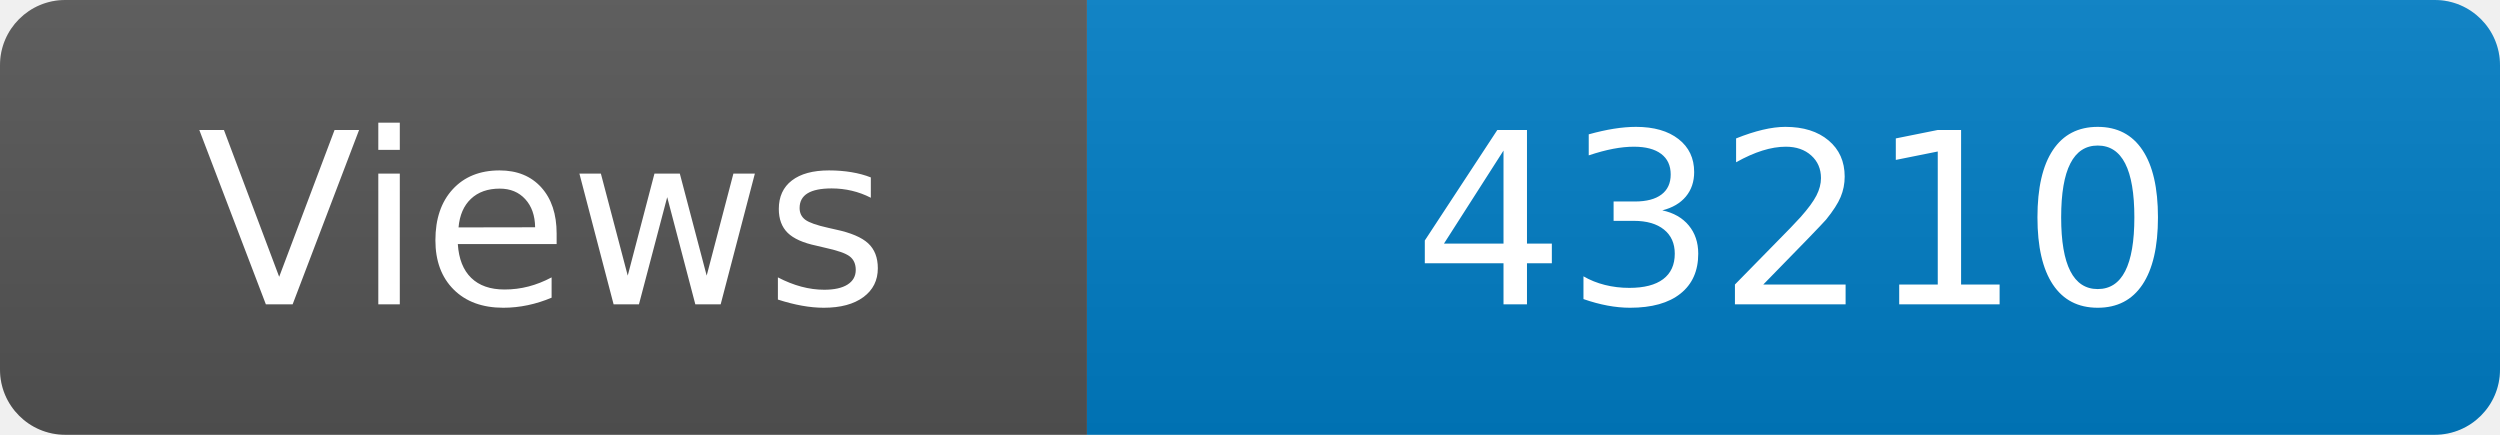
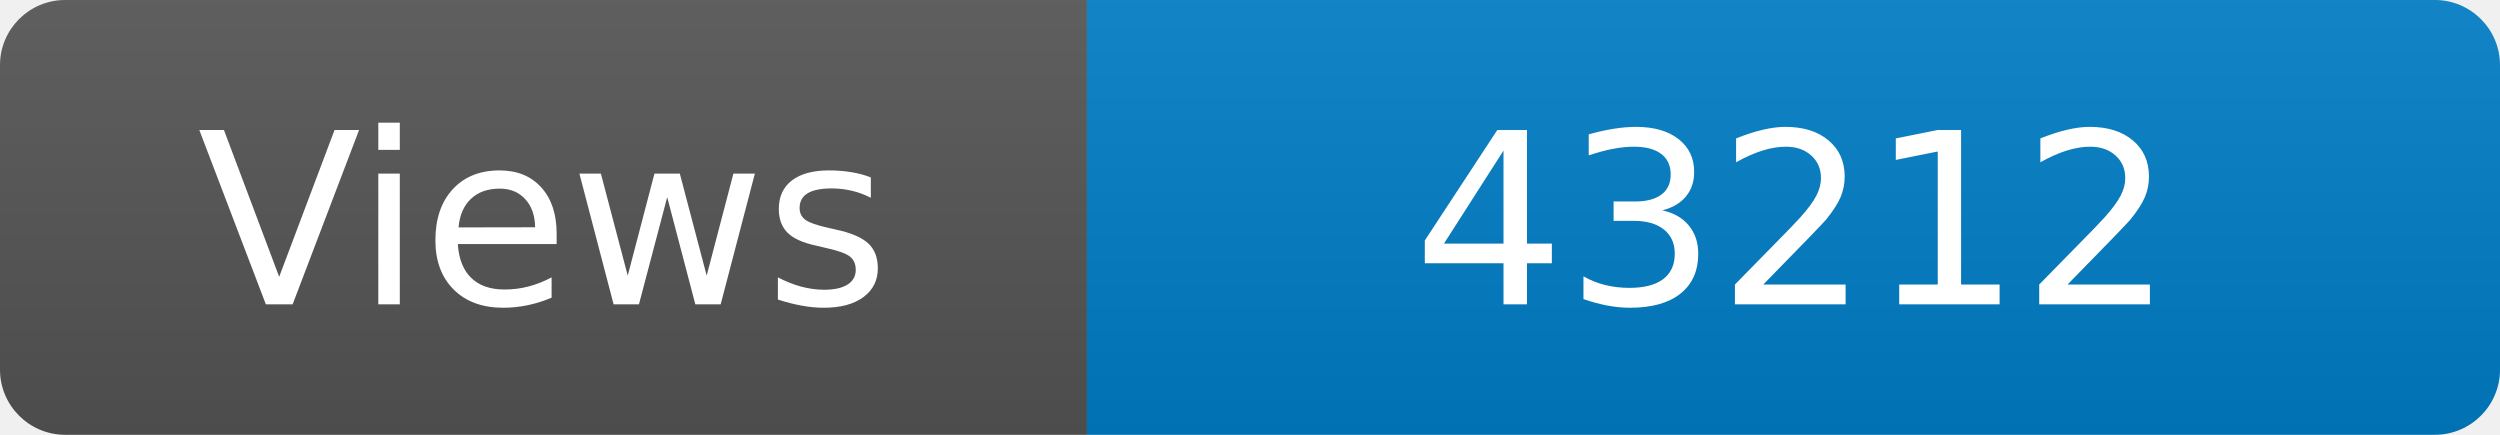
<svg xmlns="http://www.w3.org/2000/svg" width="115" height="20" role="img" aria-label="Maintained?: yes">
  <linearGradient id="s" x2="0" y2="100%">
    <stop offset="0" stop-color="#bbb" stop-opacity=".1" />
    <stop offset="1" stop-opacity=".1" />
  </linearGradient>
  <clipPath id="r">
    <rect width="115" height="20" rx="3" fill="#fff" />
  </clipPath>
  <g clip-path="url(#r)">
    <rect width="50" height="20" fill="#555" />
    <rect x="50" width="160" height="20" fill="#007ec6" />
    <rect width="115" height="20" fill="url(#s)" />
  </g>
  <g fill="#fff" text-anchor="middle" font-family="Verdana,Geneva,DejaVu Sans,sans-serif" font-size="110">
    <text x="250" y="140" transform="scale(.1)" fill="#fff">Views</text>
-     <text x="825" y="140" transform="scale(.1)" fill="#fff">43210</text>
+     <text x="825" y="140" transform="scale(.1)" fill="#fff">43212</text>
  </g>
</svg>
